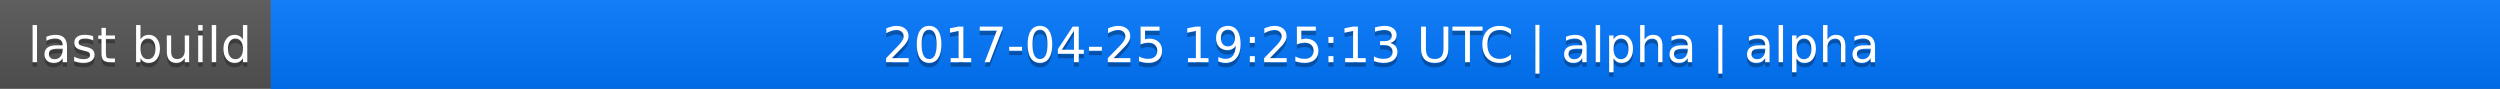
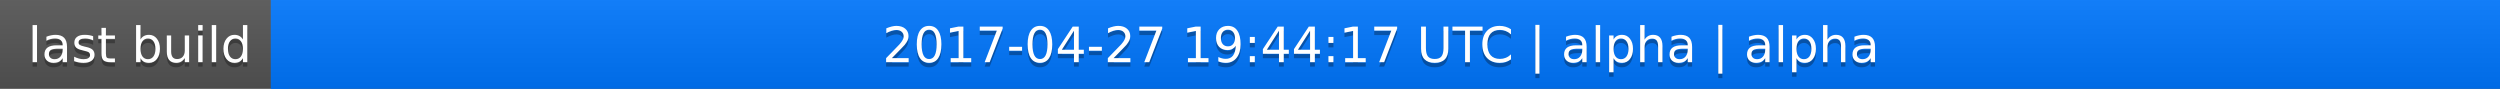
<svg xmlns="http://www.w3.org/2000/svg" width="563" height="20">
  <linearGradient id="a" x2="0" y2="100%">
    <stop offset="0" stop-color="#bbb" stop-opacity=".1" />
    <stop offset="1" stop-opacity=".1" />
  </linearGradient>
  <rect rx="0" width="563" height="20" fill="#555" />
  <rect rx="0" x="61" width="502" height="20" fill="#07f" />
  <path fill="#07f" d="M61 0h4v20h-4z" />
  <rect rx="0" width="563" height="20" fill="url(#a)" />
  <g fill="#fff" text-anchor="middle" font-family="DejaVu Sans,Verdana,Geneva,sans-serif" font-size="11">
    <text x="31.5" y="15" fill="#010101" fill-opacity=".3">last build</text>
    <text x="31.5" y="14">last build</text>
-     <text x="311" y="15" fill="#010101" fill-opacity=".3">2017-04-25 19:25:13 UTC | alpha | alpha</text>
-     <text x="311" y="14">2017-04-25 19:25:13 UTC | alpha | alpha</text>
+     <text x="311" y="15" fill="#010101" fill-opacity=".3">2017-04-27 19:44:17 UTC | alpha | alpha</text>
+     <text x="311" y="14">2017-04-27 19:44:17 UTC | alpha | alpha</text>
  </g>
</svg>
